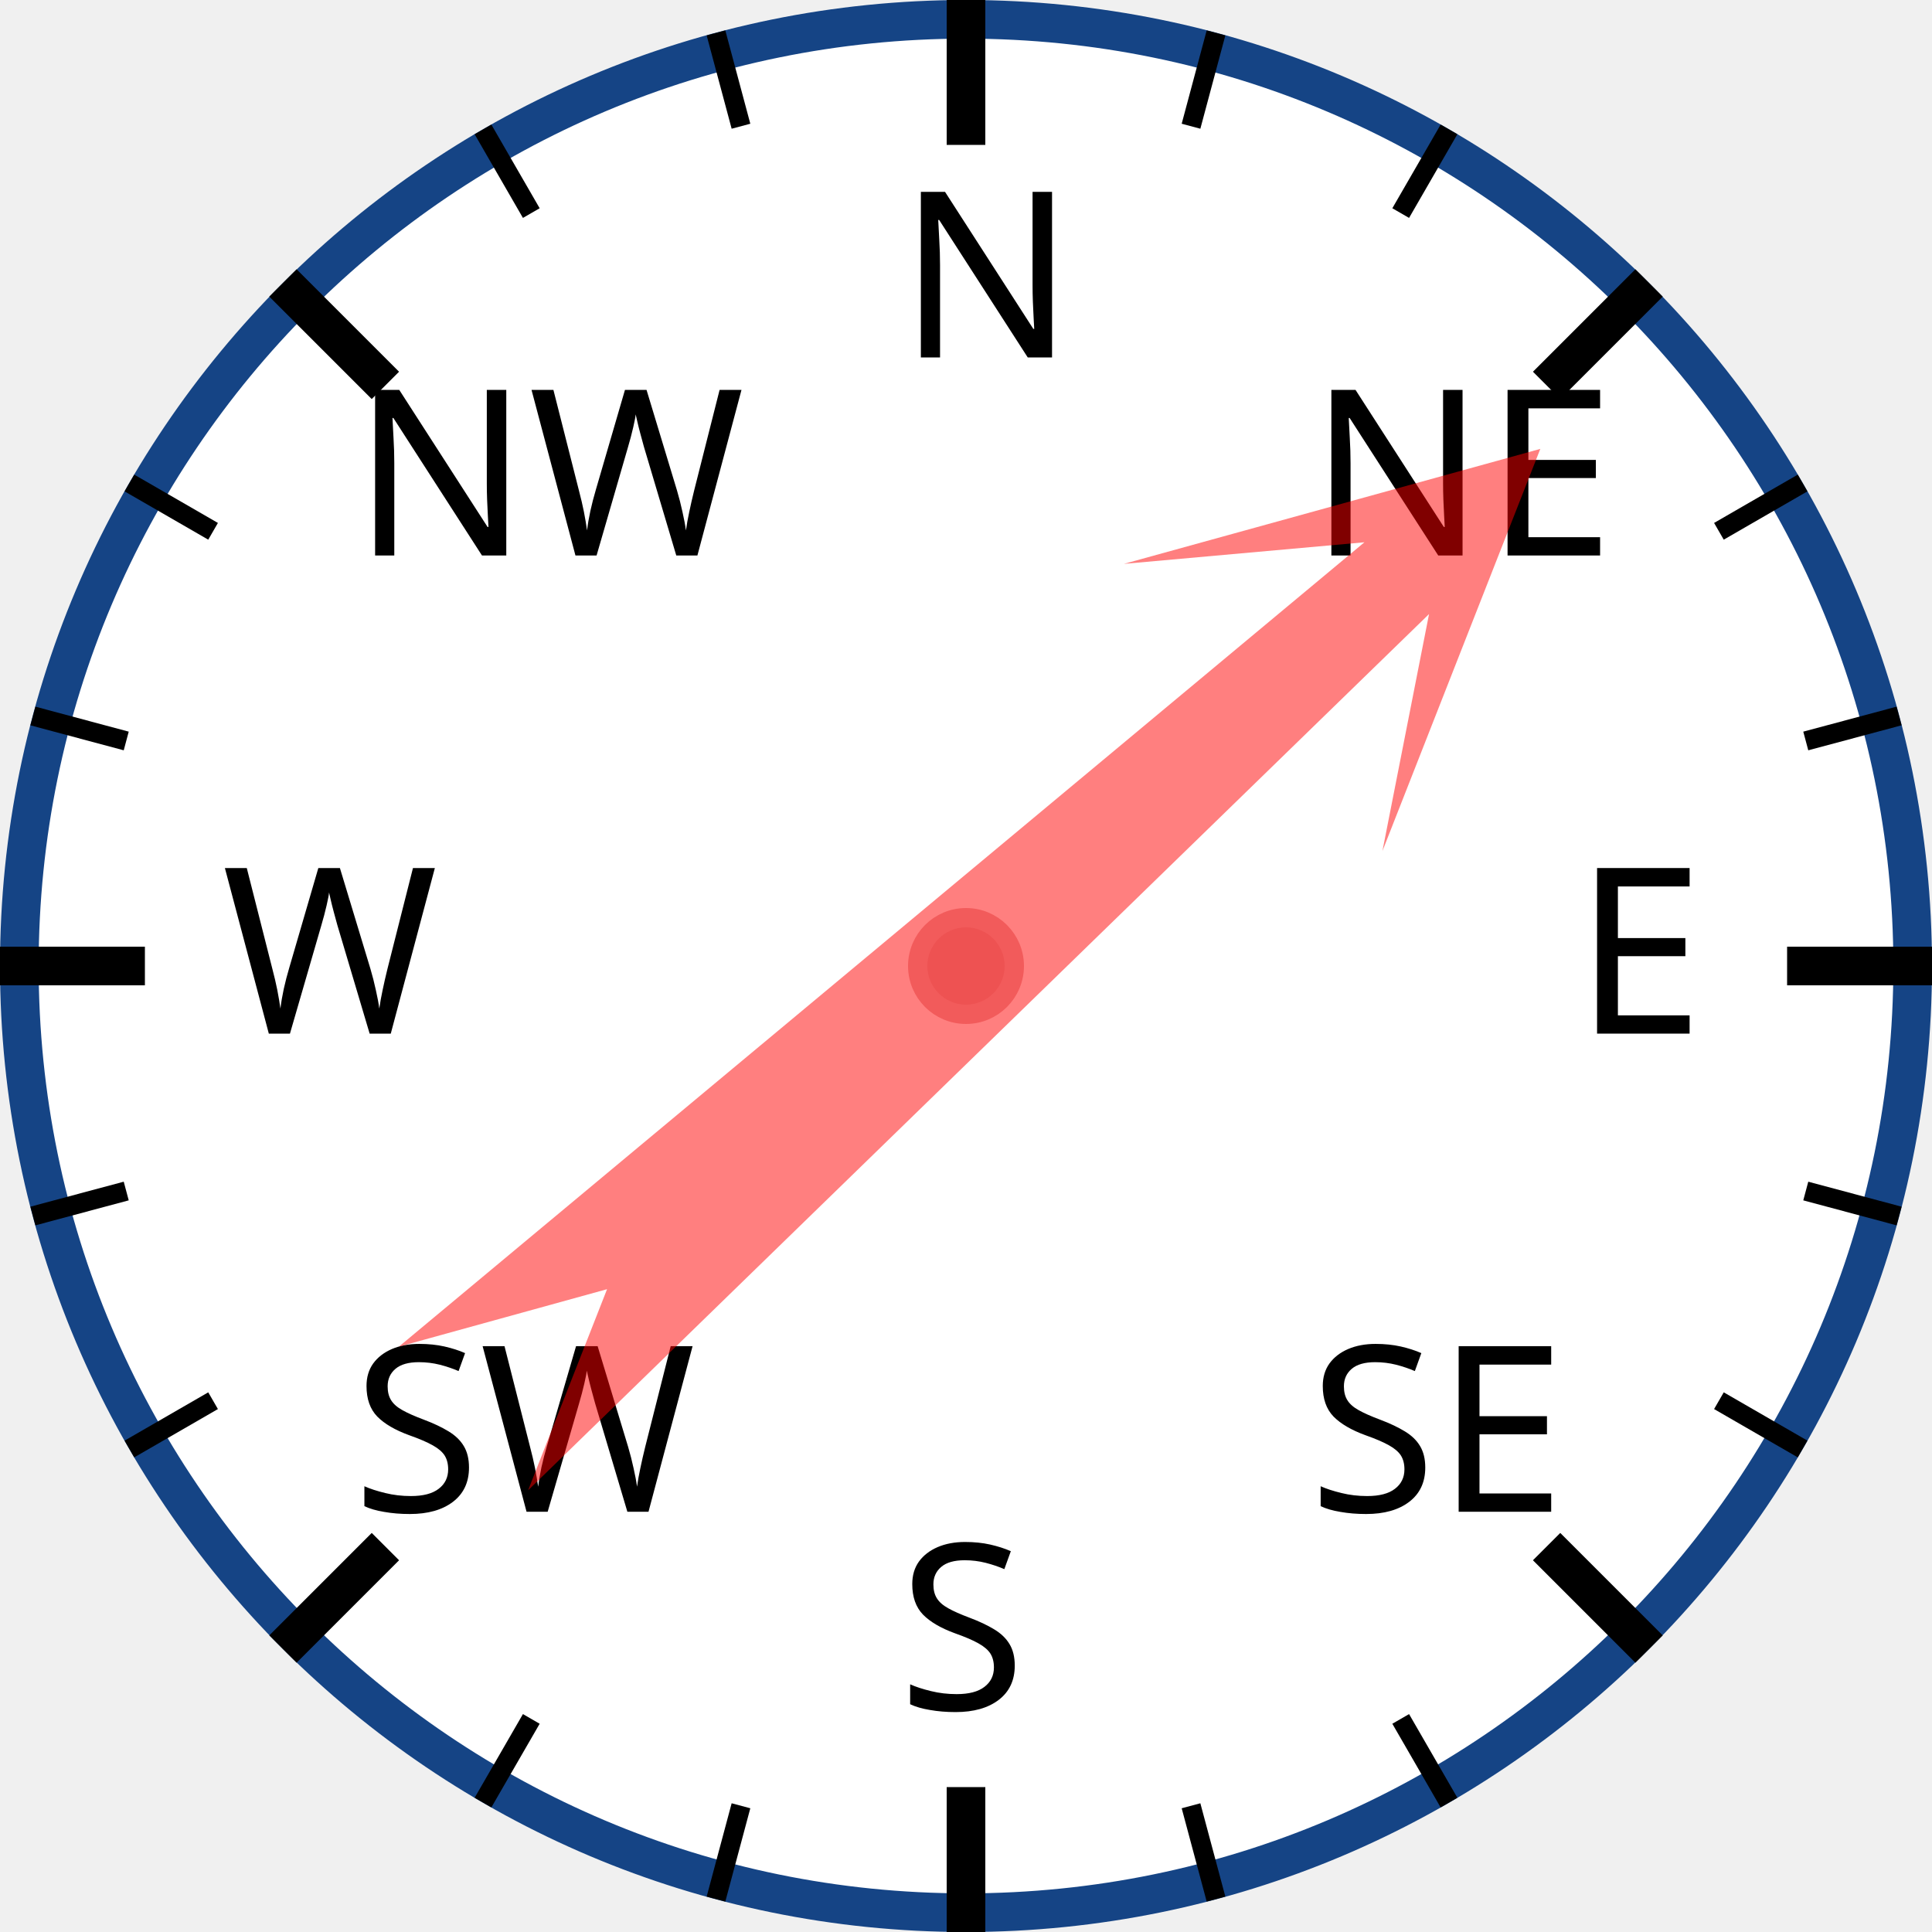
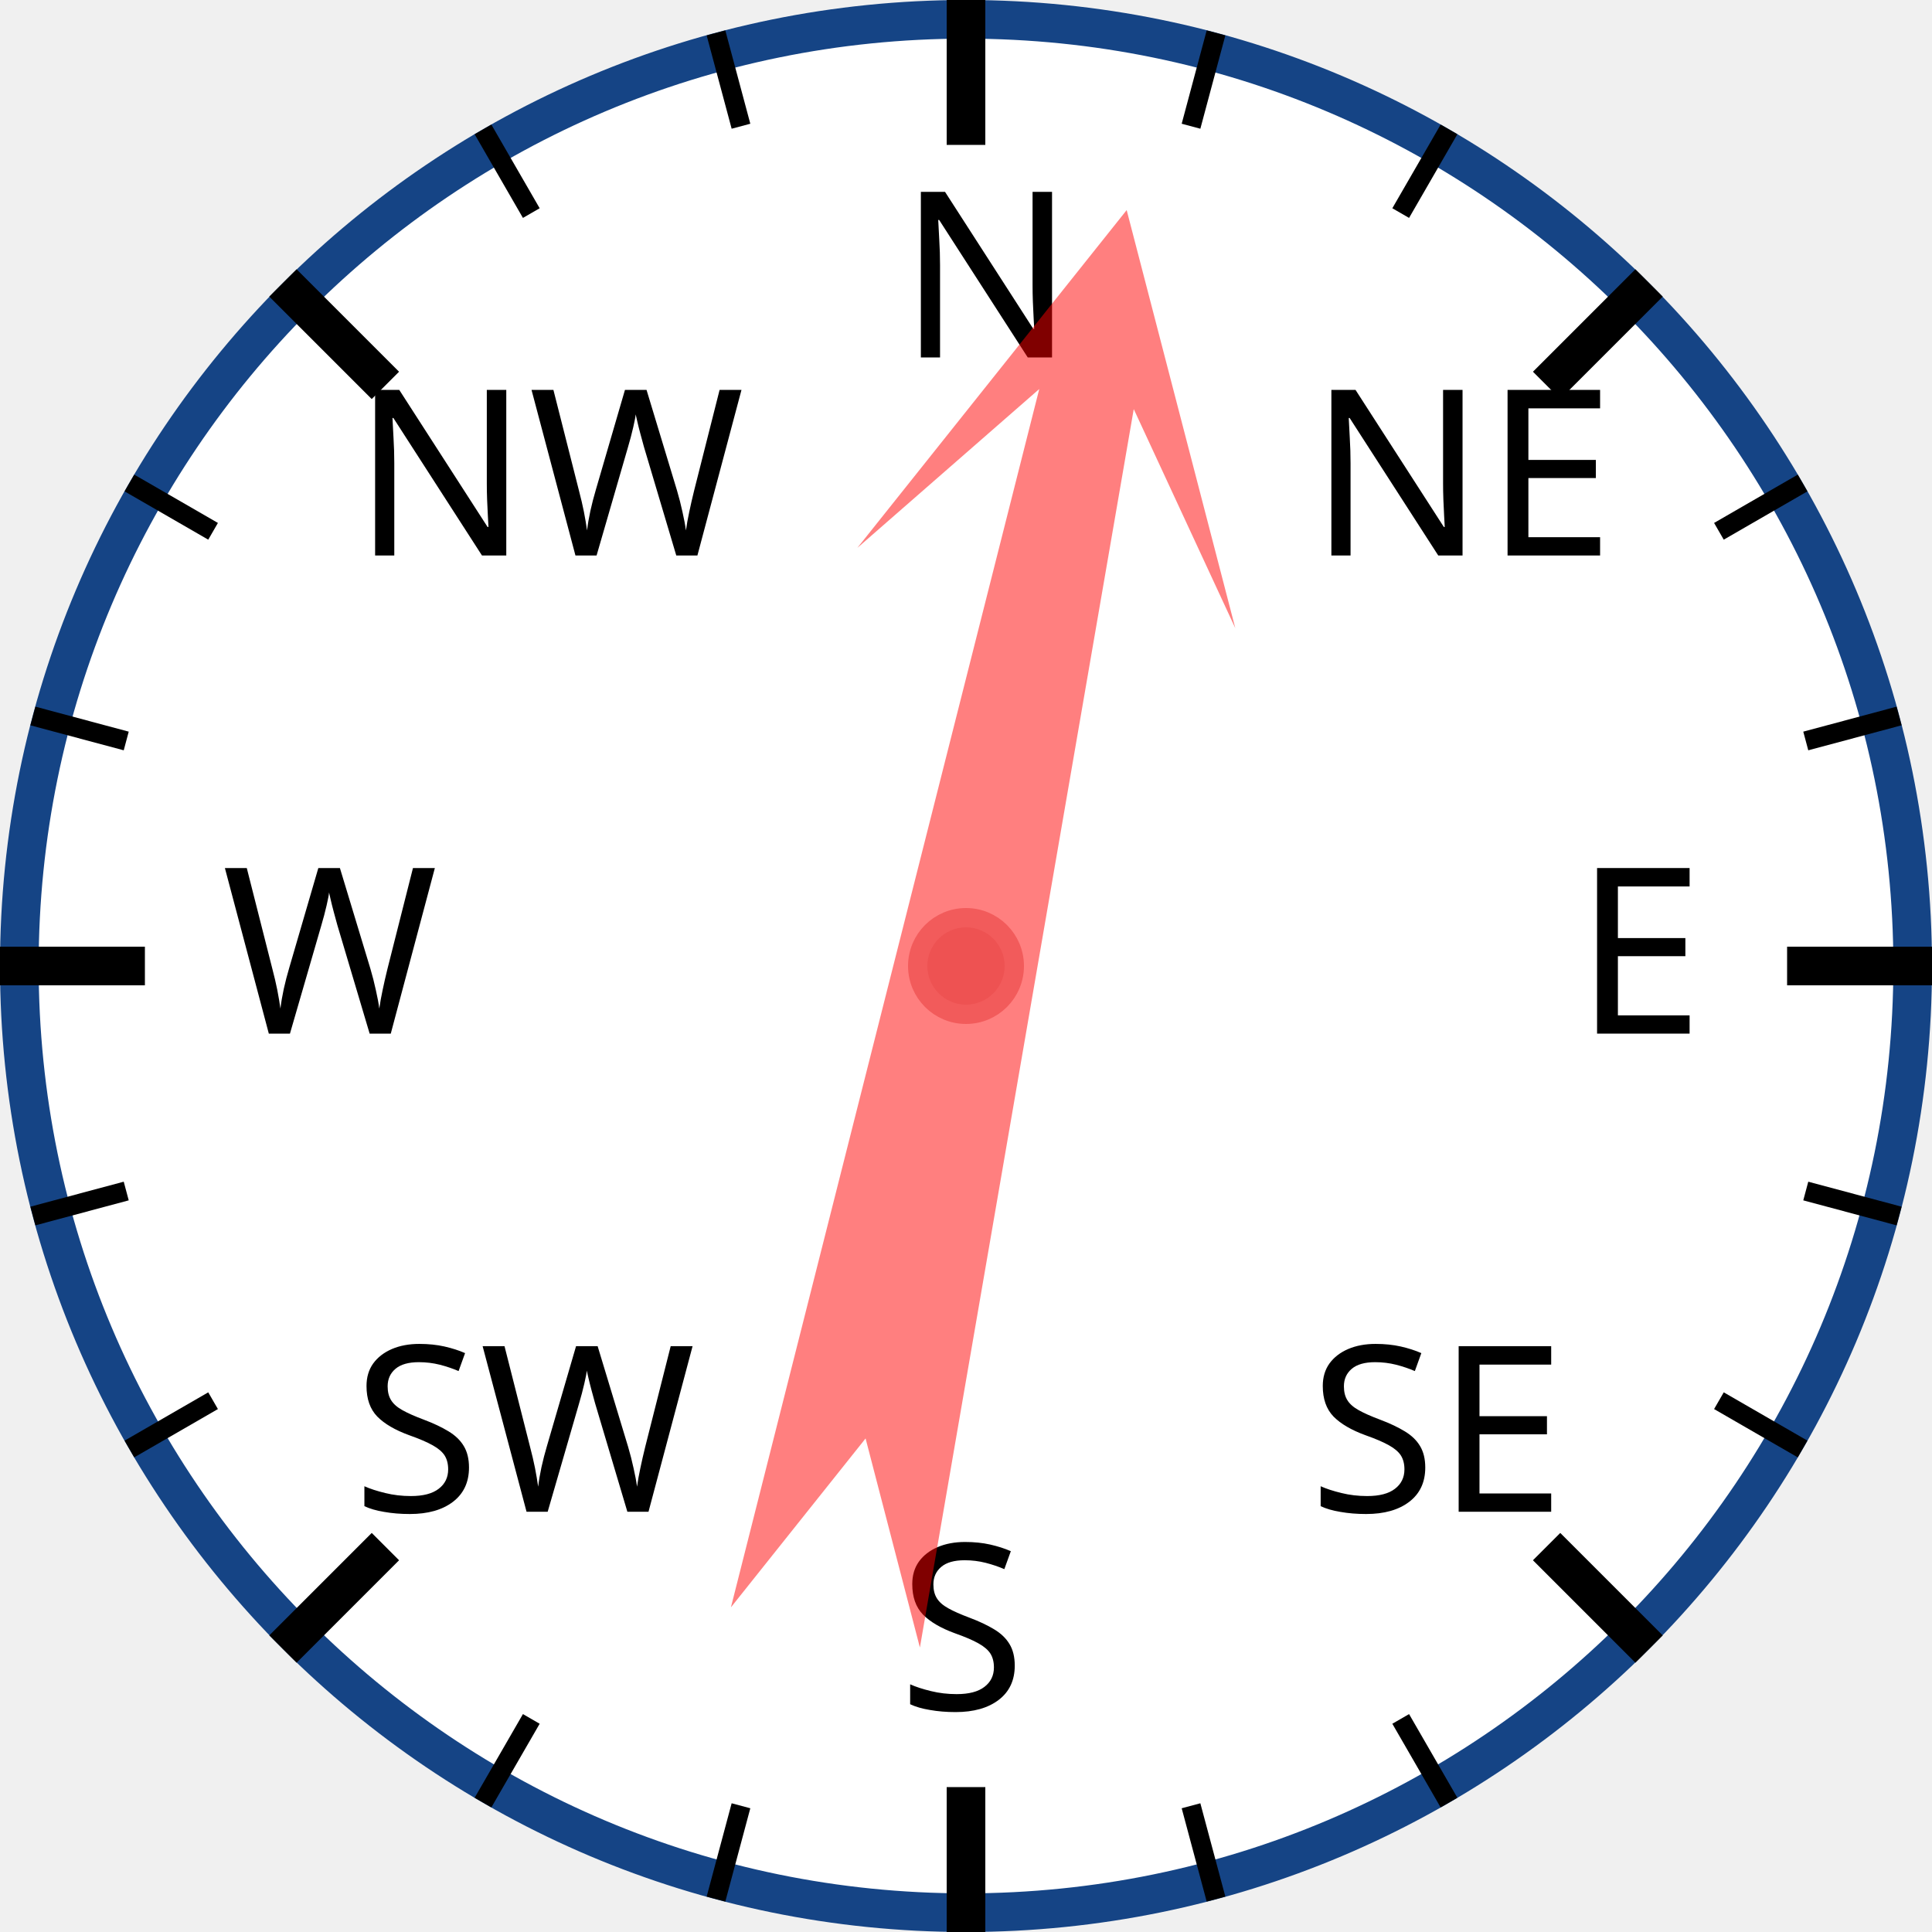
<svg xmlns="http://www.w3.org/2000/svg" width="120px" height="120px" viewBox="0 0 200 200">
  <circle cx="100" cy="100" r="98" style="fill: white; stroke: #154485; stroke-width: 4;" />
  <text x="93.0" y="37.0" style="font-family: sans-serif; font-size: 18pt;">N</text>
  <line x1="100.0" y1="0.0" x2="100.0" y2="15.0" style="stroke: black; stroke-width: 4;" />
  <line x1="74.118" y1="3.407" x2="76.706" y2="13.067" style="stroke: black; stroke-width: 2;" />
  <line x1="50" y1="13.397" x2="55" y2="22.058" style="stroke: black; stroke-width: 2;" />
  <text x="36.503" y="57.503" style="font-family: sans-serif; font-size: 18pt;">NW</text>
  <line x1="29.289" y1="29.289" x2="39.896" y2="39.896" style="stroke: black; stroke-width: 4;" />
  <line x1="13.397" y1="50" x2="22.058" y2="55" style="stroke: black; stroke-width: 2;" />
  <line x1="3.407" y1="74.118" x2="13.067" y2="76.706" style="stroke: black; stroke-width: 2;" />
  <text x="23.0" y="107.0" style="font-family: sans-serif; font-size: 18pt;">W</text>
  <line x1="0.0" y1="100.0" x2="15.0" y2="100.0" style="stroke: black; stroke-width: 4;" />
  <line x1="3.407" y1="125.882" x2="13.067" y2="123.294" style="stroke: black; stroke-width: 2;" />
  <line x1="13.397" y1="150" x2="22.058" y2="145" style="stroke: black; stroke-width: 2;" />
  <text x="36.503" y="156.497" style="font-family: sans-serif; font-size: 18pt;">SW</text>
  <line x1="29.289" y1="170.711" x2="39.896" y2="160.104" style="stroke: black; stroke-width: 4;" />
  <line x1="50" y1="186.603" x2="55" y2="177.942" style="stroke: black; stroke-width: 2;" />
  <line x1="74.118" y1="196.593" x2="76.706" y2="186.933" style="stroke: black; stroke-width: 2;" />
  <text x="93" y="177.0" style="font-family: sans-serif; font-size: 18pt;">S</text>
  <line x1="100" y1="200.0" x2="100" y2="185.0" style="stroke: black; stroke-width: 4;" />
  <line x1="125.882" y1="196.593" x2="123.294" y2="186.933" style="stroke: black; stroke-width: 2;" />
  <line x1="150.0" y1="186.603" x2="145.0" y2="177.942" style="stroke: black; stroke-width: 2;" />
  <text x="135.497" y="156.497" style="font-family: sans-serif; font-size: 18pt;">SE</text>
  <line x1="170.711" y1="170.711" x2="160.104" y2="160.104" style="stroke: black; stroke-width: 4;" />
  <line x1="186.603" y1="150" x2="177.942" y2="145" style="stroke: black; stroke-width: 2;" />
  <line x1="196.593" y1="125.882" x2="186.933" y2="123.294" style="stroke: black; stroke-width: 2;" />
  <text x="163.0" y="107" style="font-family: sans-serif; font-size: 18pt;">E</text>
  <line x1="200.0" y1="100" x2="185.0" y2="100" style="stroke: black; stroke-width: 4;" />
  <line x1="196.593" y1="74.118" x2="186.933" y2="76.706" style="stroke: black; stroke-width: 2;" />
  <line x1="186.603" y1="50" x2="177.942" y2="55" style="stroke: black; stroke-width: 2;" />
  <text x="135.497" y="57.503" style="font-family: sans-serif; font-size: 18pt;">NE</text>
  <line x1="170.711" y1="29.289" x2="160.104" y2="39.896" style="stroke: black; stroke-width: 4;" />
  <line x1="150" y1="13.397" x2="145" y2="22.058" style="stroke: black; stroke-width: 2;" />
  <line x1="125.882" y1="3.407" x2="123.294" y2="13.067" style="stroke: black; stroke-width: 2;" />
-   <polygon points="100 20 120 60 105 40 110 170 100 150 90 170 95 40 80 60" style="fill: red; fill-opacity: 0.5;" transform="rotate(48,100,100)" />
+   <polygon points="100 20 120 60 105 40 110 170 100 150 90 170 95 40 80 60" style="fill: red; fill-opacity: 0.5;" transform="rotate(12,100,100)" />
  <circle cx="100" cy="100" r="5" style="fill: #EE5252; stroke: #F25B5B; stroke-width: 2;" />
</svg>
